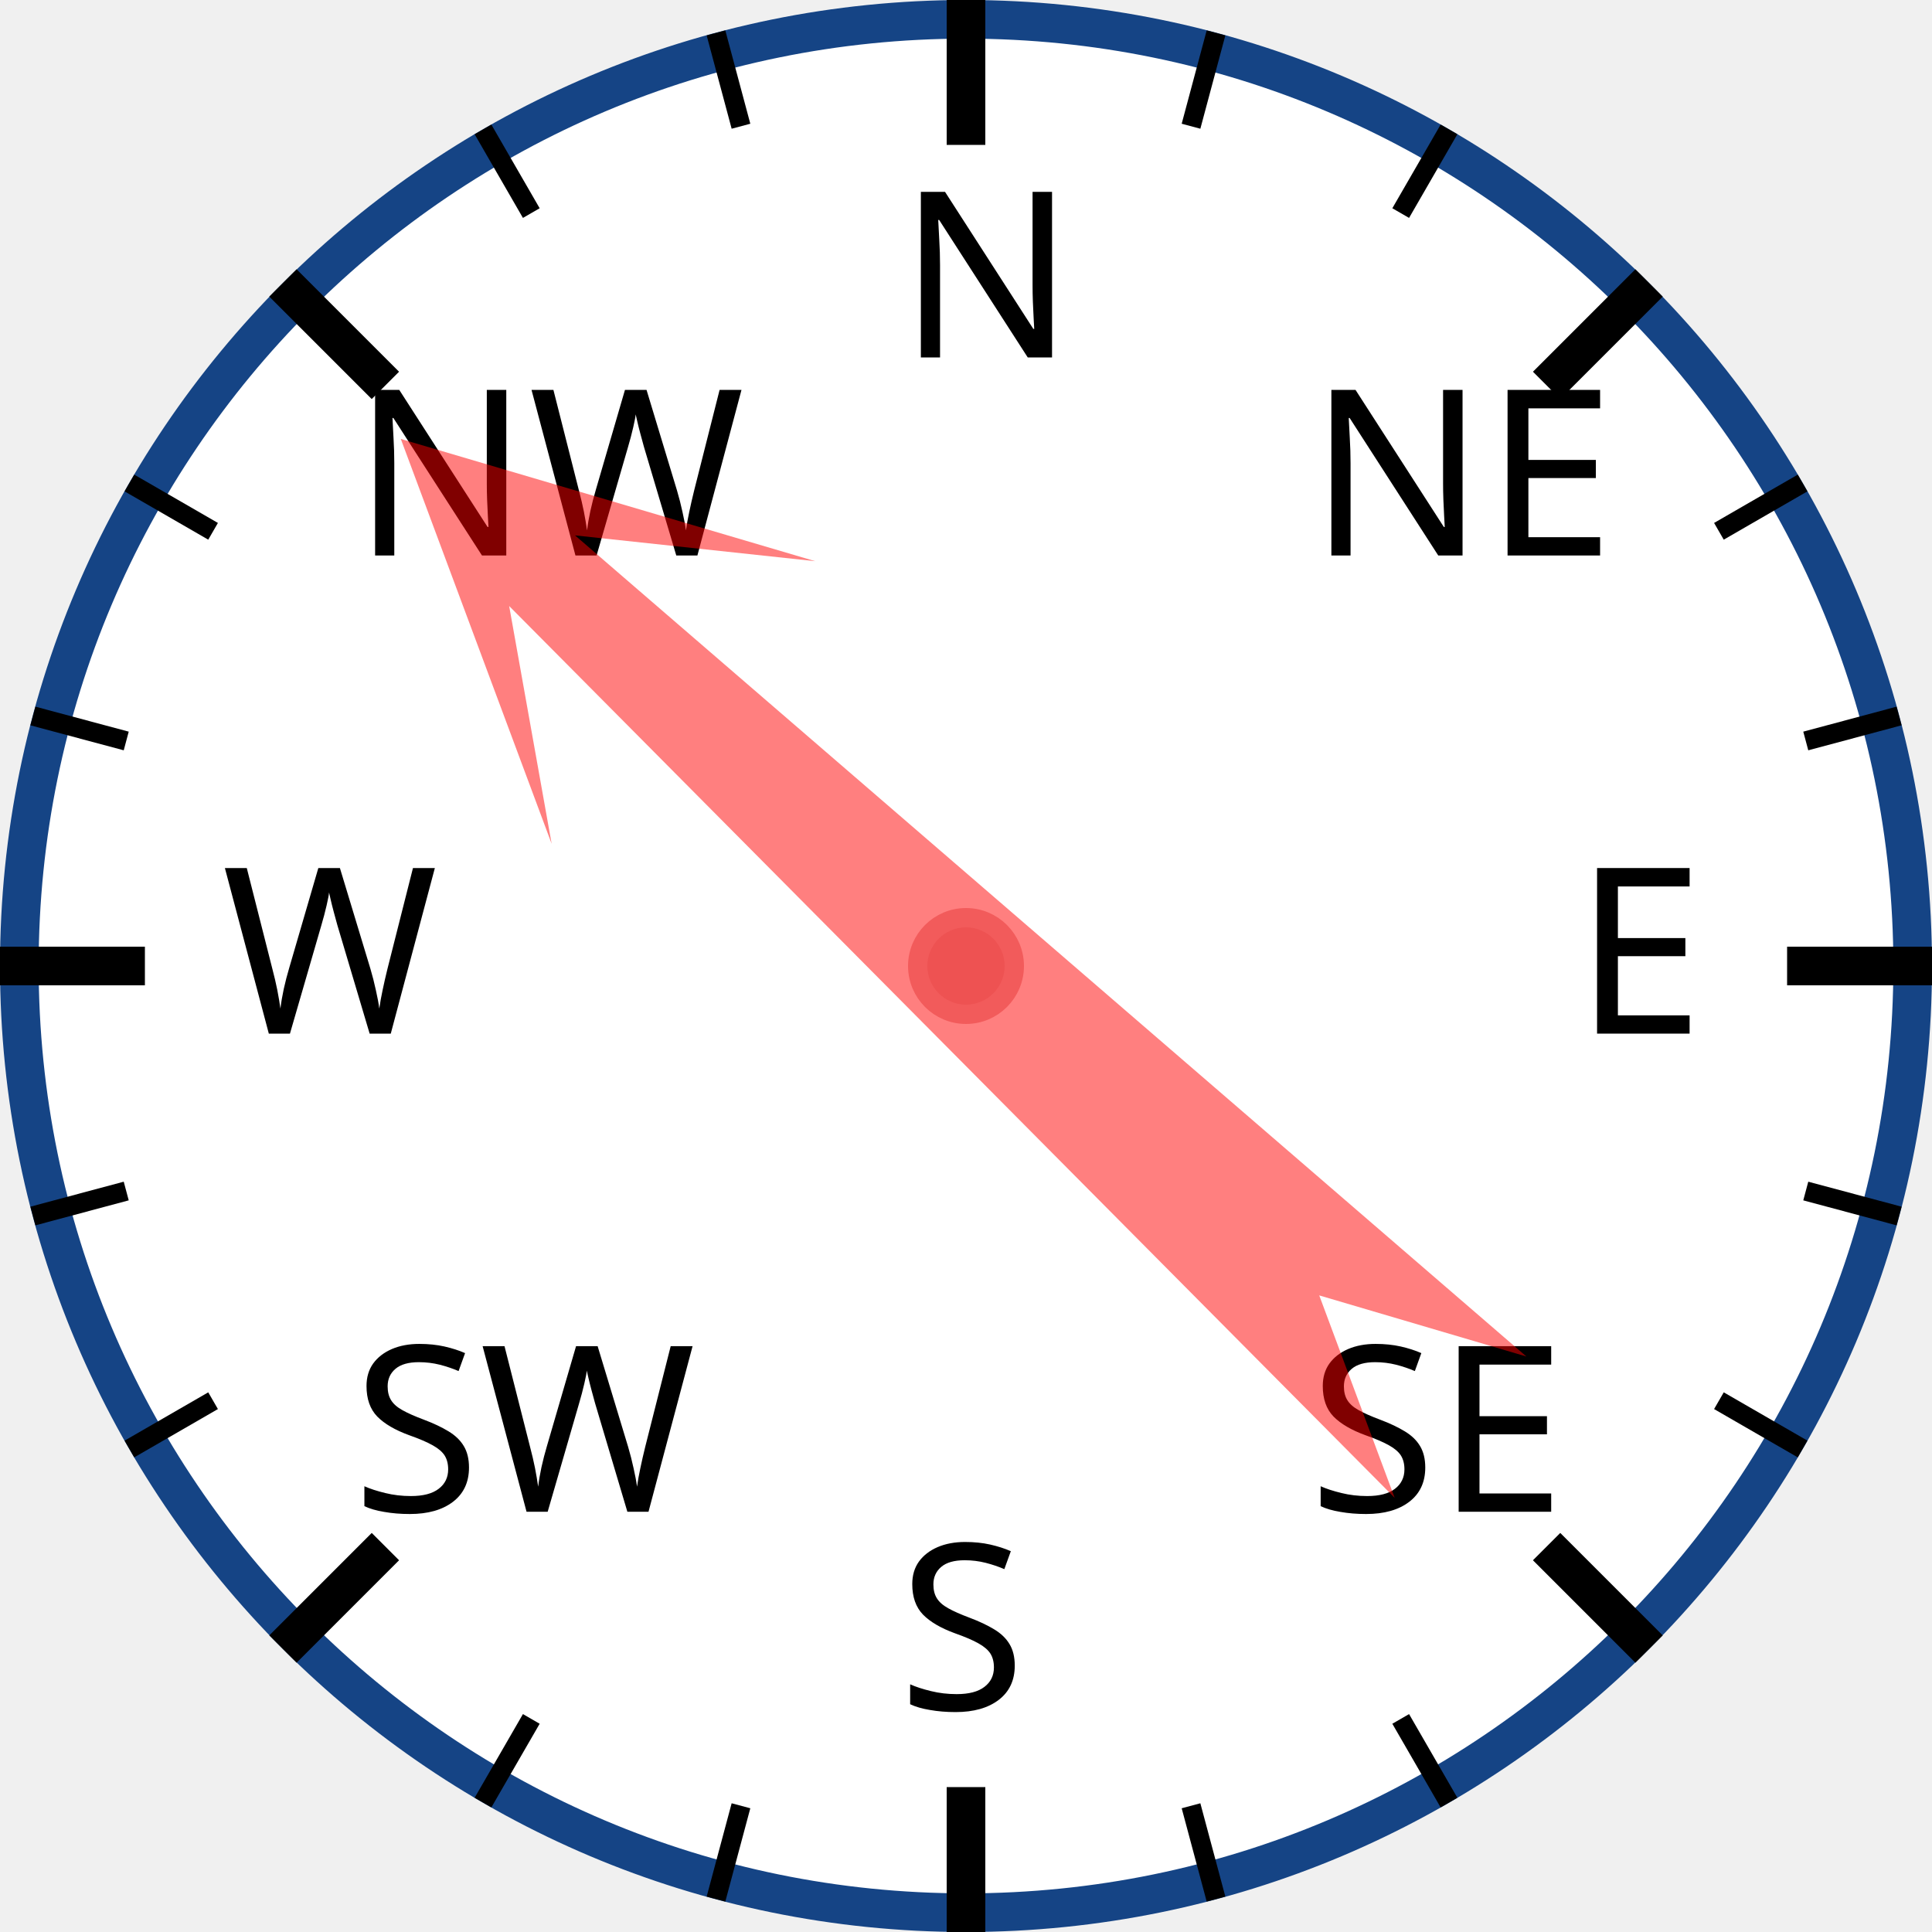
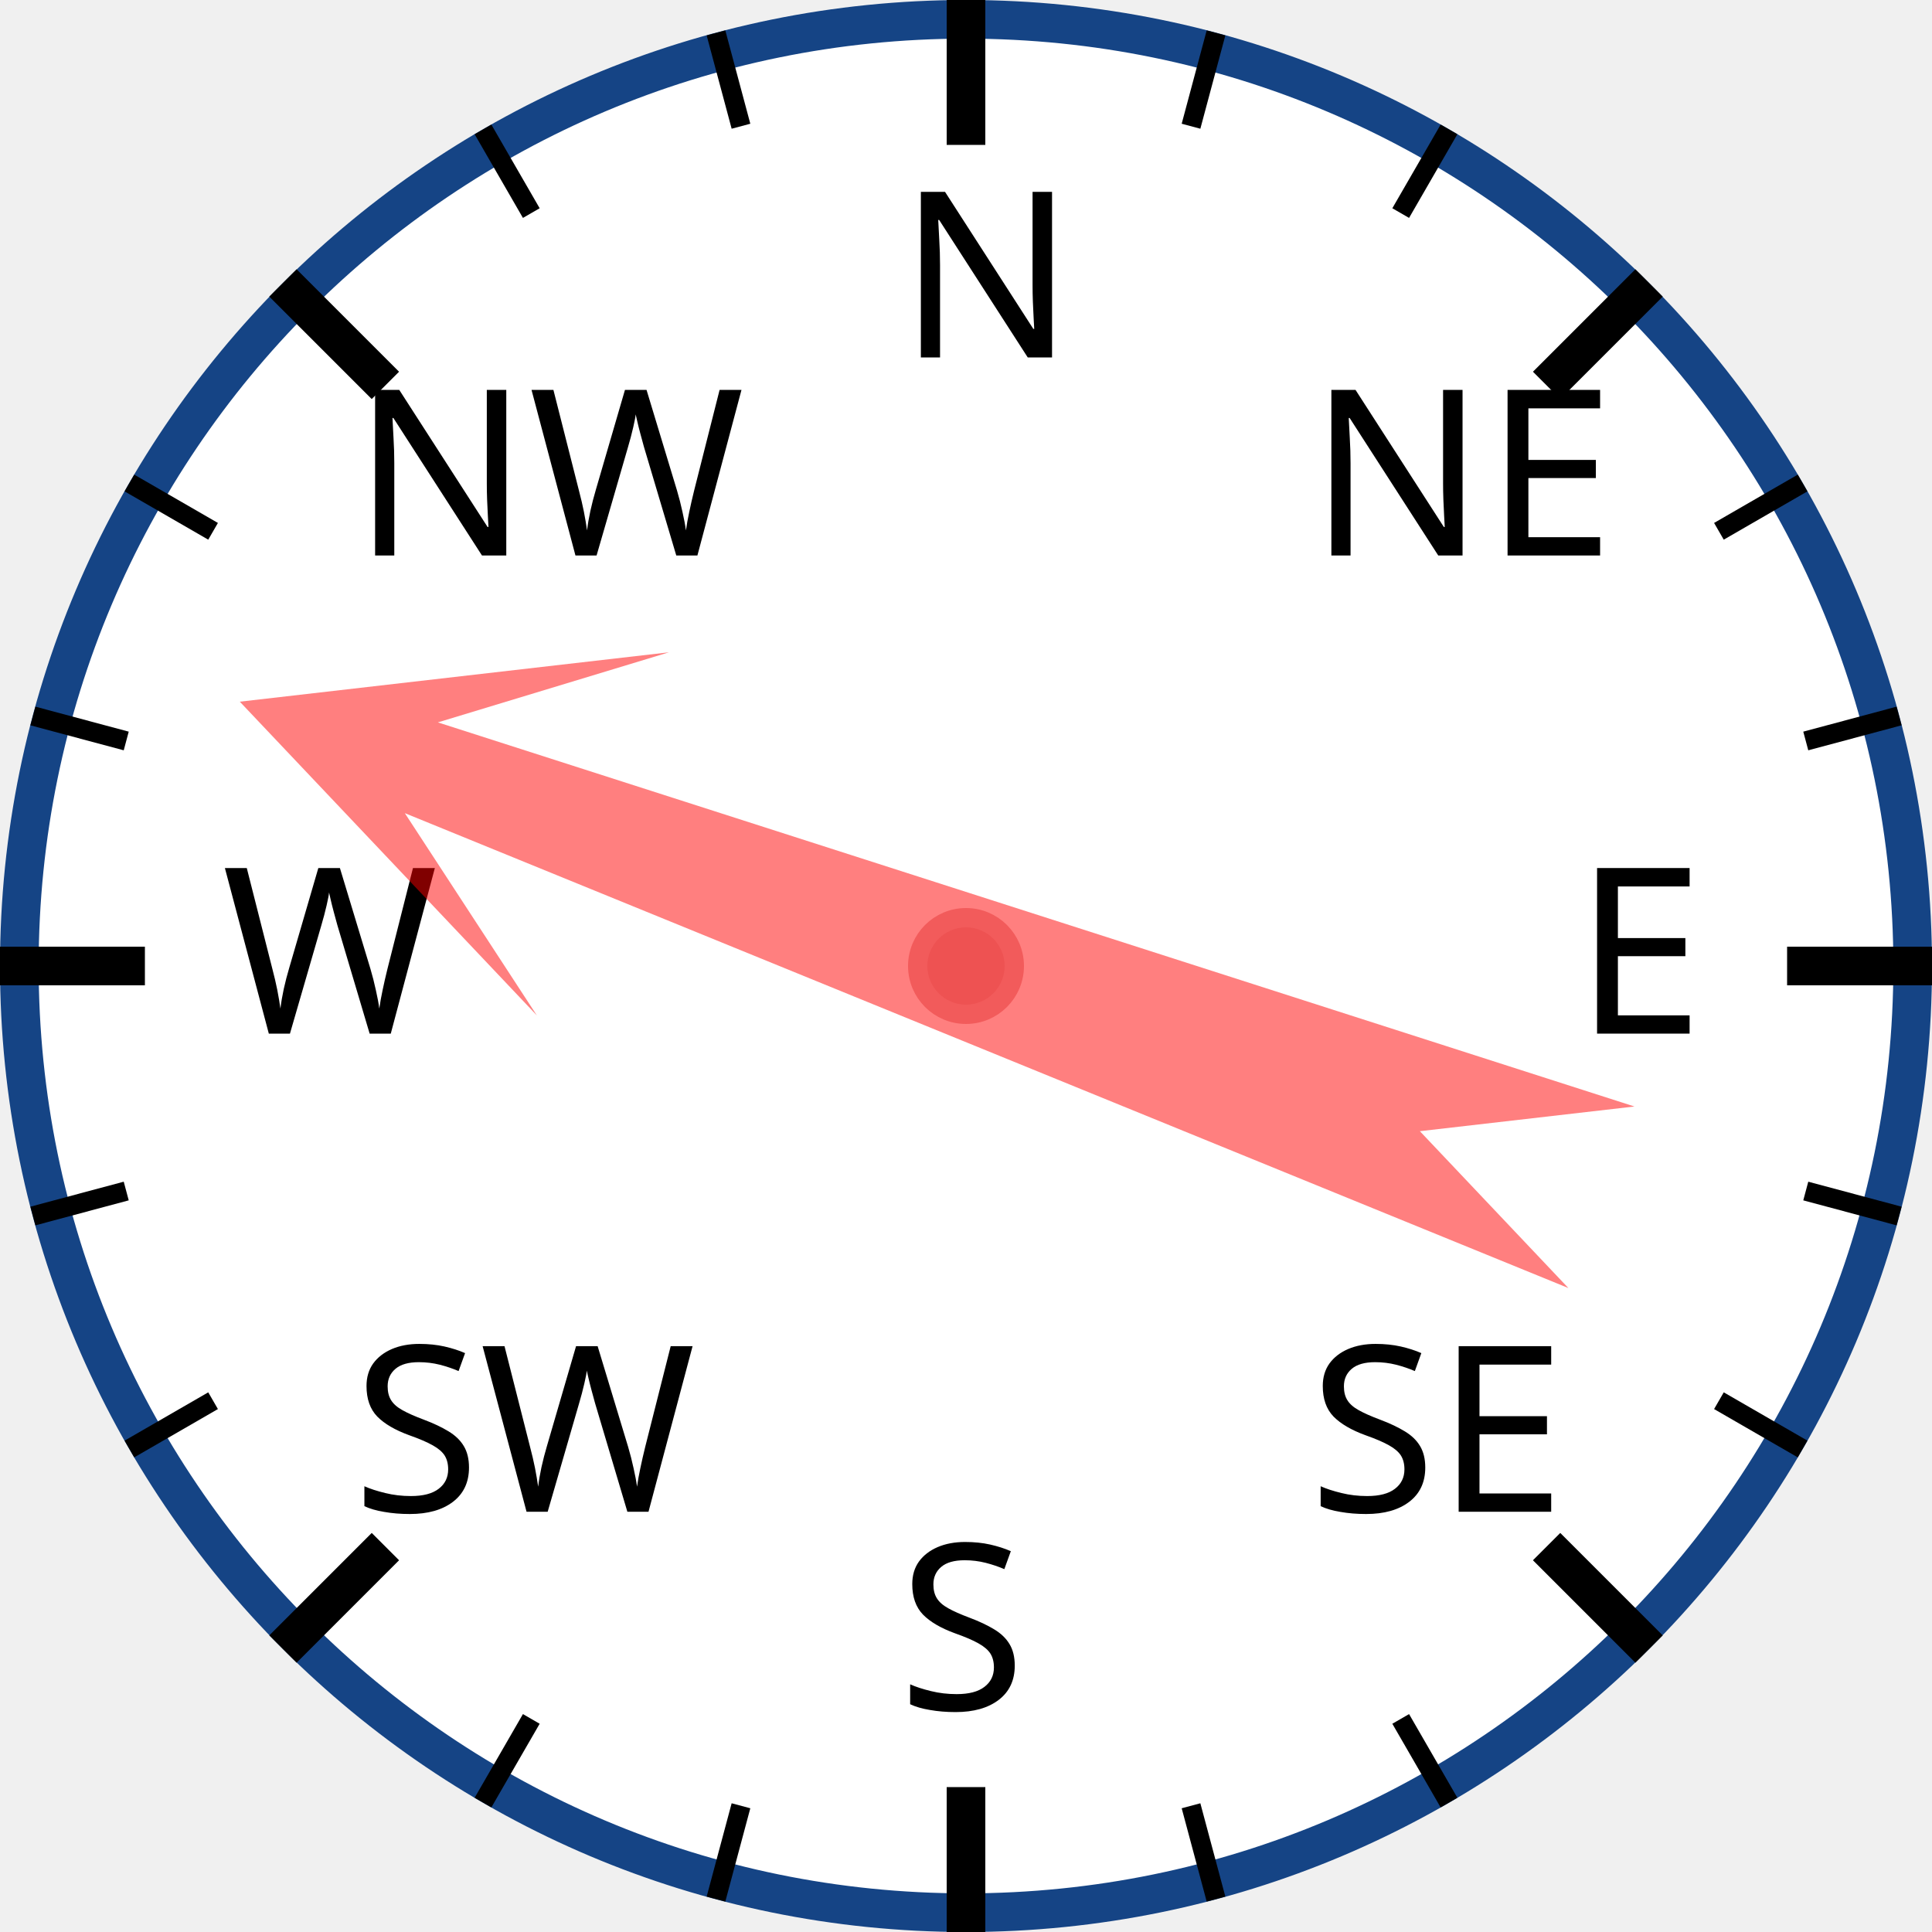
<svg xmlns="http://www.w3.org/2000/svg" width="120px" height="120px" viewBox="0 0 200 200">
  <circle cx="100" cy="100" r="98" style="fill: white; stroke: #154485; stroke-width: 4;" />
  <text x="93.0" y="37.0" style="font-family: sans-serif; font-size: 18pt;">N</text>
  <line x1="100.0" y1="0.0" x2="100.0" y2="15.0" style="stroke: black; stroke-width: 4;" />
  <line x1="74.118" y1="3.407" x2="76.706" y2="13.067" style="stroke: black; stroke-width: 2;" />
  <line x1="50" y1="13.397" x2="55" y2="22.058" style="stroke: black; stroke-width: 2;" />
  <text x="36.503" y="57.503" style="font-family: sans-serif; font-size: 18pt;">NW</text>
  <line x1="29.289" y1="29.289" x2="39.896" y2="39.896" style="stroke: black; stroke-width: 4;" />
  <line x1="13.397" y1="50" x2="22.058" y2="55" style="stroke: black; stroke-width: 2;" />
  <line x1="3.407" y1="74.118" x2="13.067" y2="76.706" style="stroke: black; stroke-width: 2;" />
  <text x="23.0" y="107.0" style="font-family: sans-serif; font-size: 18pt;">W</text>
  <line x1="0.0" y1="100.0" x2="15.0" y2="100.0" style="stroke: black; stroke-width: 4;" />
  <line x1="3.407" y1="125.882" x2="13.067" y2="123.294" style="stroke: black; stroke-width: 2;" />
  <line x1="13.397" y1="150" x2="22.058" y2="145" style="stroke: black; stroke-width: 2;" />
  <text x="36.503" y="156.497" style="font-family: sans-serif; font-size: 18pt;">SW</text>
  <line x1="29.289" y1="170.711" x2="39.896" y2="160.104" style="stroke: black; stroke-width: 4;" />
  <line x1="50" y1="186.603" x2="55" y2="177.942" style="stroke: black; stroke-width: 2;" />
  <line x1="74.118" y1="196.593" x2="76.706" y2="186.933" style="stroke: black; stroke-width: 2;" />
  <text x="93" y="177.0" style="font-family: sans-serif; font-size: 18pt;">S</text>
  <line x1="100" y1="200.0" x2="100" y2="185.0" style="stroke: black; stroke-width: 4;" />
  <line x1="125.882" y1="196.593" x2="123.294" y2="186.933" style="stroke: black; stroke-width: 2;" />
  <line x1="150.0" y1="186.603" x2="145.0" y2="177.942" style="stroke: black; stroke-width: 2;" />
  <text x="135.497" y="156.497" style="font-family: sans-serif; font-size: 18pt;">SE</text>
  <line x1="170.711" y1="170.711" x2="160.104" y2="160.104" style="stroke: black; stroke-width: 4;" />
  <line x1="186.603" y1="150" x2="177.942" y2="145" style="stroke: black; stroke-width: 2;" />
  <line x1="196.593" y1="125.882" x2="186.933" y2="123.294" style="stroke: black; stroke-width: 2;" />
  <text x="163.0" y="107" style="font-family: sans-serif; font-size: 18pt;">E</text>
  <line x1="200.0" y1="100" x2="185.0" y2="100" style="stroke: black; stroke-width: 4;" />
  <line x1="196.593" y1="74.118" x2="186.933" y2="76.706" style="stroke: black; stroke-width: 2;" />
  <line x1="186.603" y1="50" x2="177.942" y2="55" style="stroke: black; stroke-width: 2;" />
  <text x="135.497" y="57.503" style="font-family: sans-serif; font-size: 18pt;">NE</text>
  <line x1="170.711" y1="29.289" x2="160.104" y2="39.896" style="stroke: black; stroke-width: 4;" />
  <line x1="150" y1="13.397" x2="145" y2="22.058" style="stroke: black; stroke-width: 2;" />
  <line x1="125.882" y1="3.407" x2="123.294" y2="13.067" style="stroke: black; stroke-width: 2;" />
-   <polygon points="100 20 120 60 105 40 110 170 100 150 90 170 95 40 80 60" style="fill: red; fill-opacity: 0.5;" transform="rotate(313,100,100)" />
+   <polygon points="100 20 120 60 105 40 110 170 100 150 90 170 95 40 80 60" style="fill: red; fill-opacity: 0.5;" transform="rotate(290,100,100)" />
  <circle cx="100" cy="100" r="5" style="fill: #EE5252; stroke: #F25B5B; stroke-width: 2;" />
</svg>
